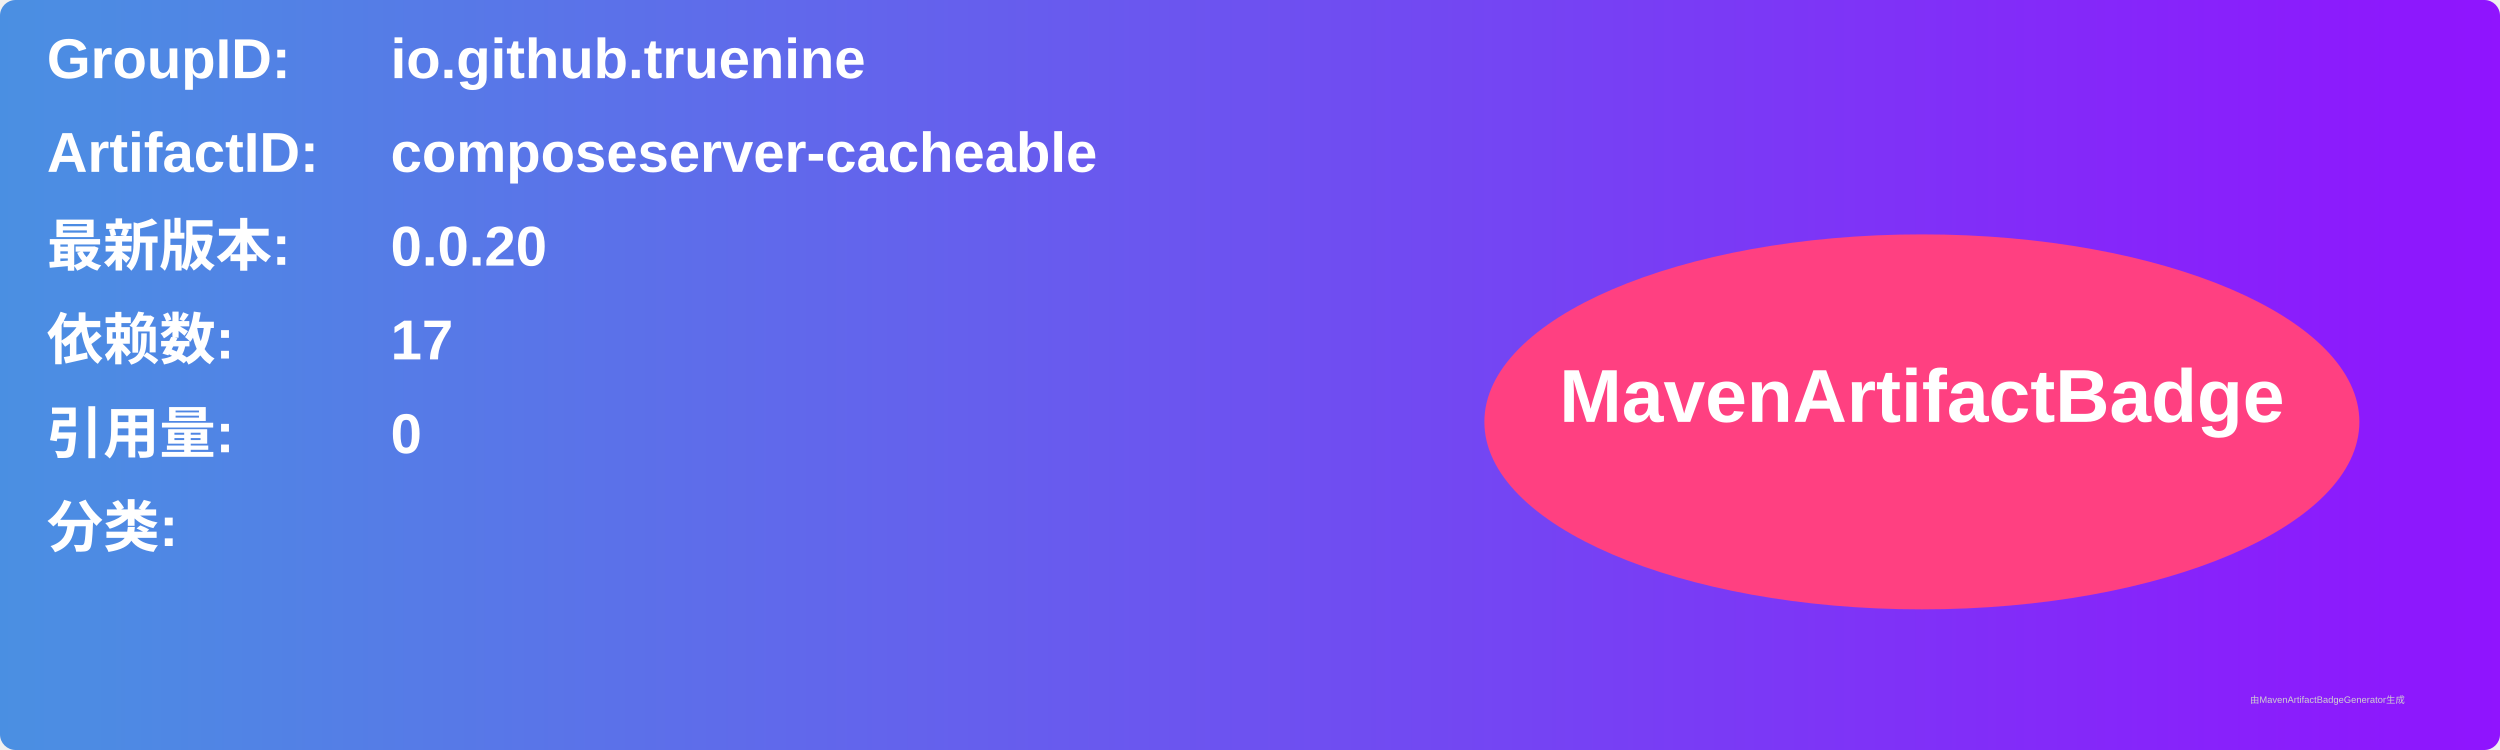
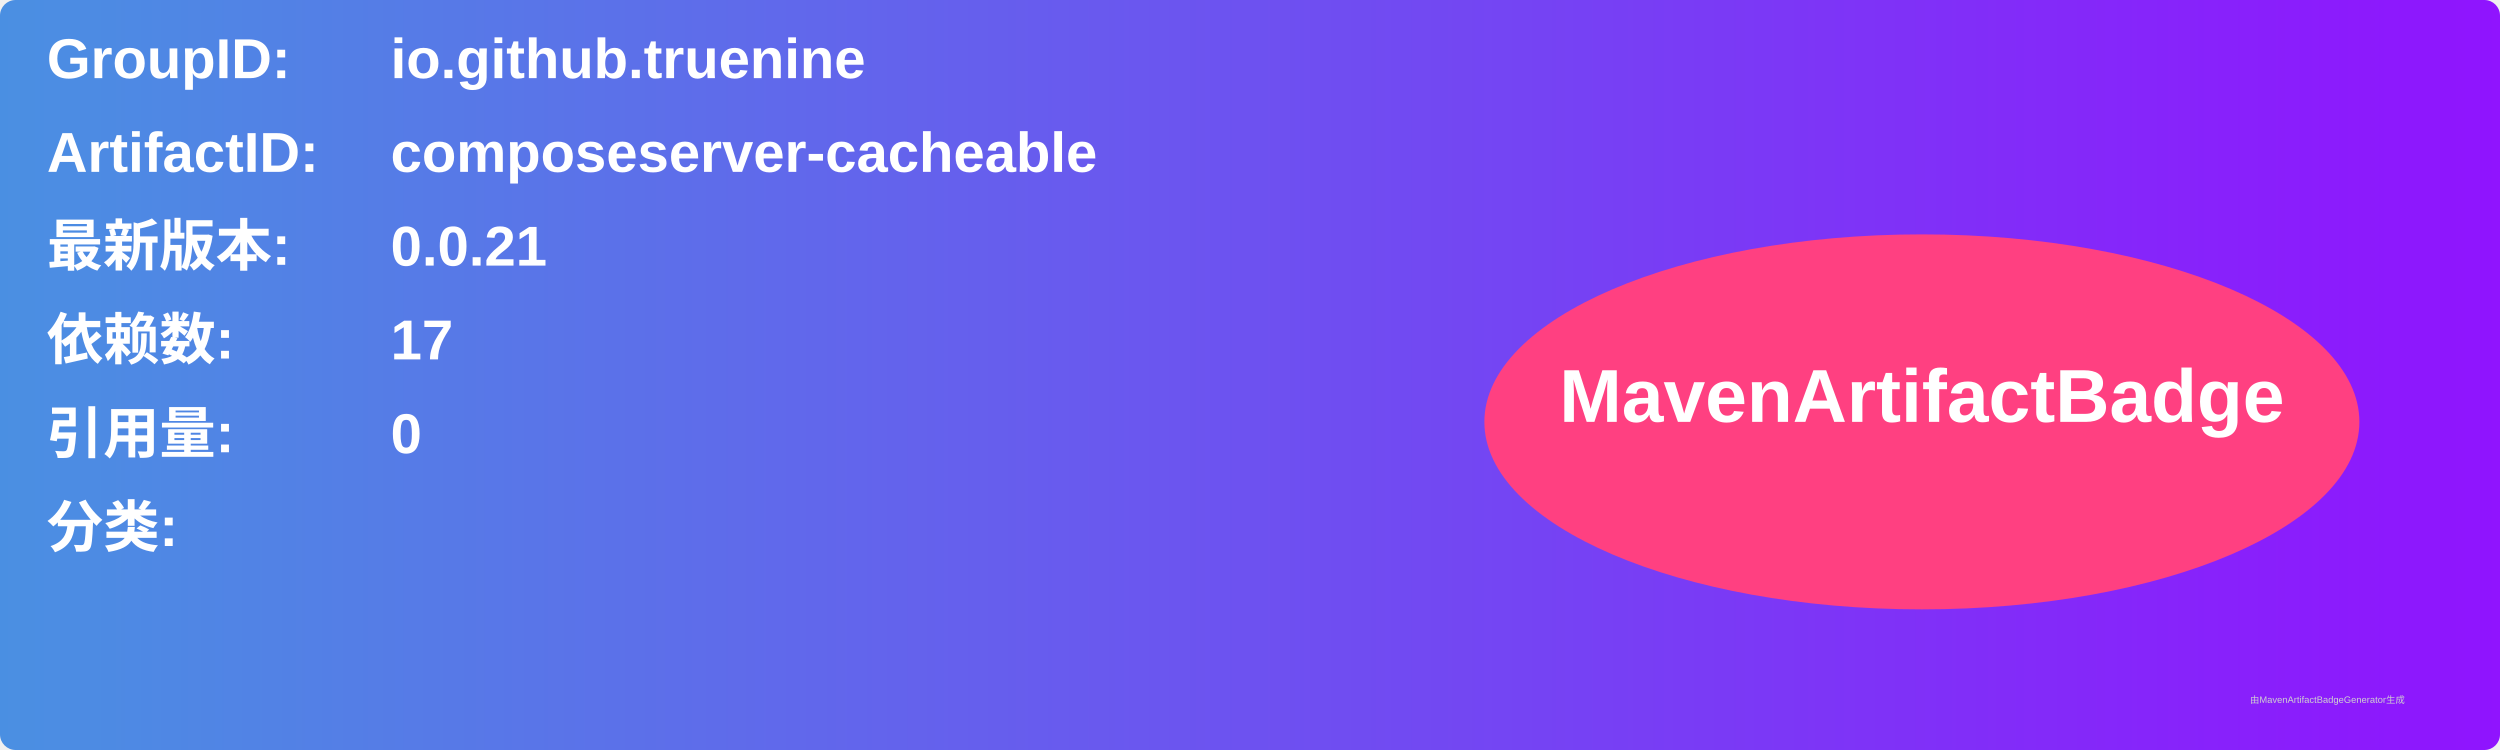
<svg xmlns="http://www.w3.org/2000/svg" width="800" height="240" viewBox="0 0 800 240">
  <linearGradient id="grad" x1="0%" y1="0%" x2="100%" y2="0%">
    <stop offset="0%" stop-color="#4a90e2" />
    <stop offset="100%" stop-color="#9013fe" />
  </linearGradient>
  <rect width="100%" height="100%" rx="5" ry="5" fill="url(#grad)" />
  <g transform="translate(15, 15)">
    <text x="0" y="10" font-family="Arial" font-size="18" fill="white" font-weight="bold" width="260">GroupID:</text>
    <text x="110" y="10" font-family="Arial" font-size="18" fill="white" font-weight="bold" width="460">io.github.truenine</text>
    <text x="0" y="40" font-family="Arial" font-size="18" fill="white" font-weight="bold" width="260">ArtifactID:</text>
    <text x="110" y="40" font-family="Arial" font-size="18" fill="white" font-weight="bold" width="460">composeserver-cacheable</text>
    <text x="0" y="70" font-family="Arial" font-size="18" fill="white" font-weight="bold">最新版本:</text>
    <text x="110" y="70" font-family="Arial" font-size="18" fill="white" font-weight="bold">
-       <tspan font-weight="bold">0.0.20</tspan>
+       <tspan font-weight="bold">0.0.21</tspan>
    </text>
    <text x="0" y="100" font-family="Arial" font-size="18" fill="white" font-weight="bold">依赖数: </text>
    <text x="110" y="100" font-family="Arial" font-size="18" fill="white">
      <tspan font-weight="bold">17</tspan>
    </text>
    <text x="0" y="130" font-family="Arial" font-size="18" fill="white" font-weight="bold">引用量: </text>
    <text x="110" y="130" font-family="Arial" font-size="18" fill="white">
      <tspan font-weight="bold">0</tspan>
    </text>
    <text x="0" y="160" font-family="Arial" font-size="18" fill="white" font-weight="bold">分类:</text>
    <text x="10" y="190" font-family="Arial" font-size="10" fill="white">
      <tspan font-weight="bold" />
    </text>
    <ellipse cx="600" cy="120" rx="140" ry="60" fill="#ff4081" />
    <text x="600" y="120" text-anchor="middle" font-family="Arial" font-size="24" fill="white" font-weight="bold">MavenArtifactBadge</text>
  </g>
  <text x="720" y="225" font-family="Arial" font-size="3" fill="#d0d0d0">由MavenArtifactBadgeGenerator生成</text>
</svg>
